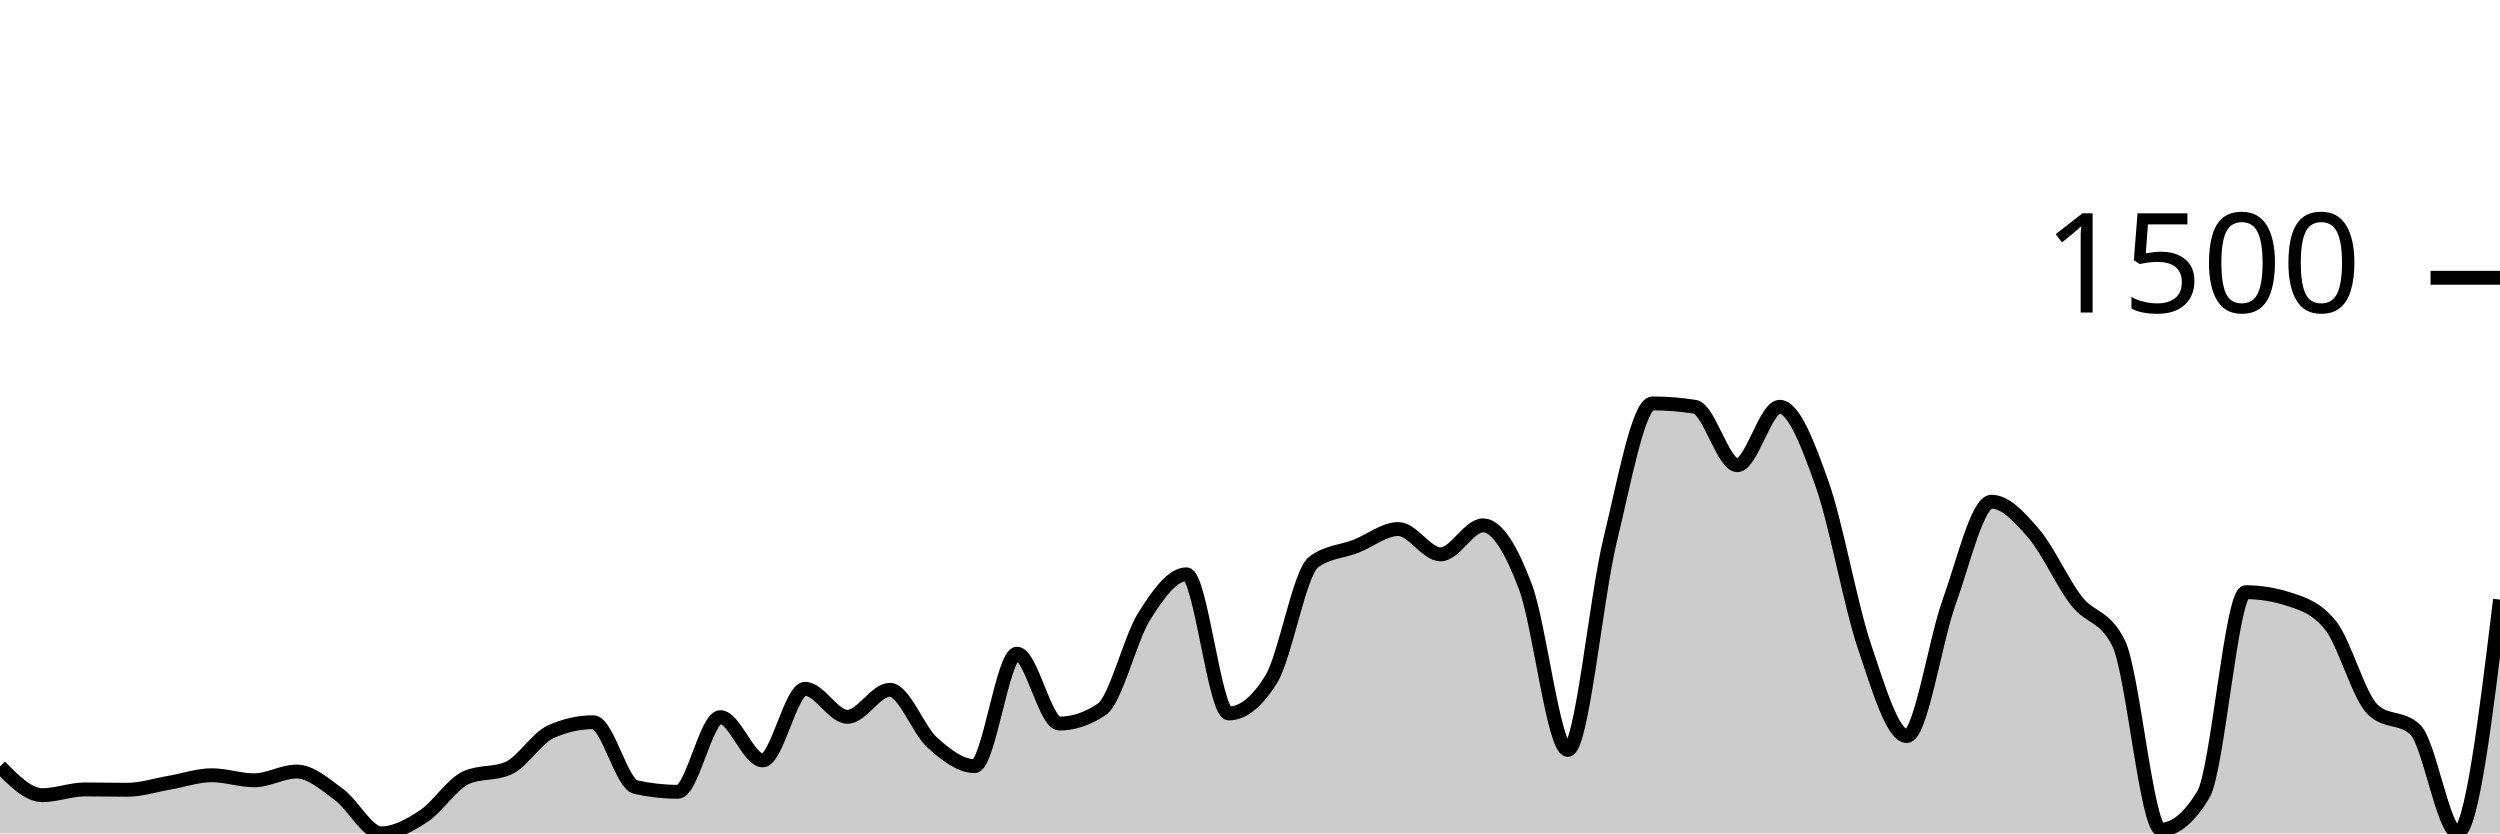
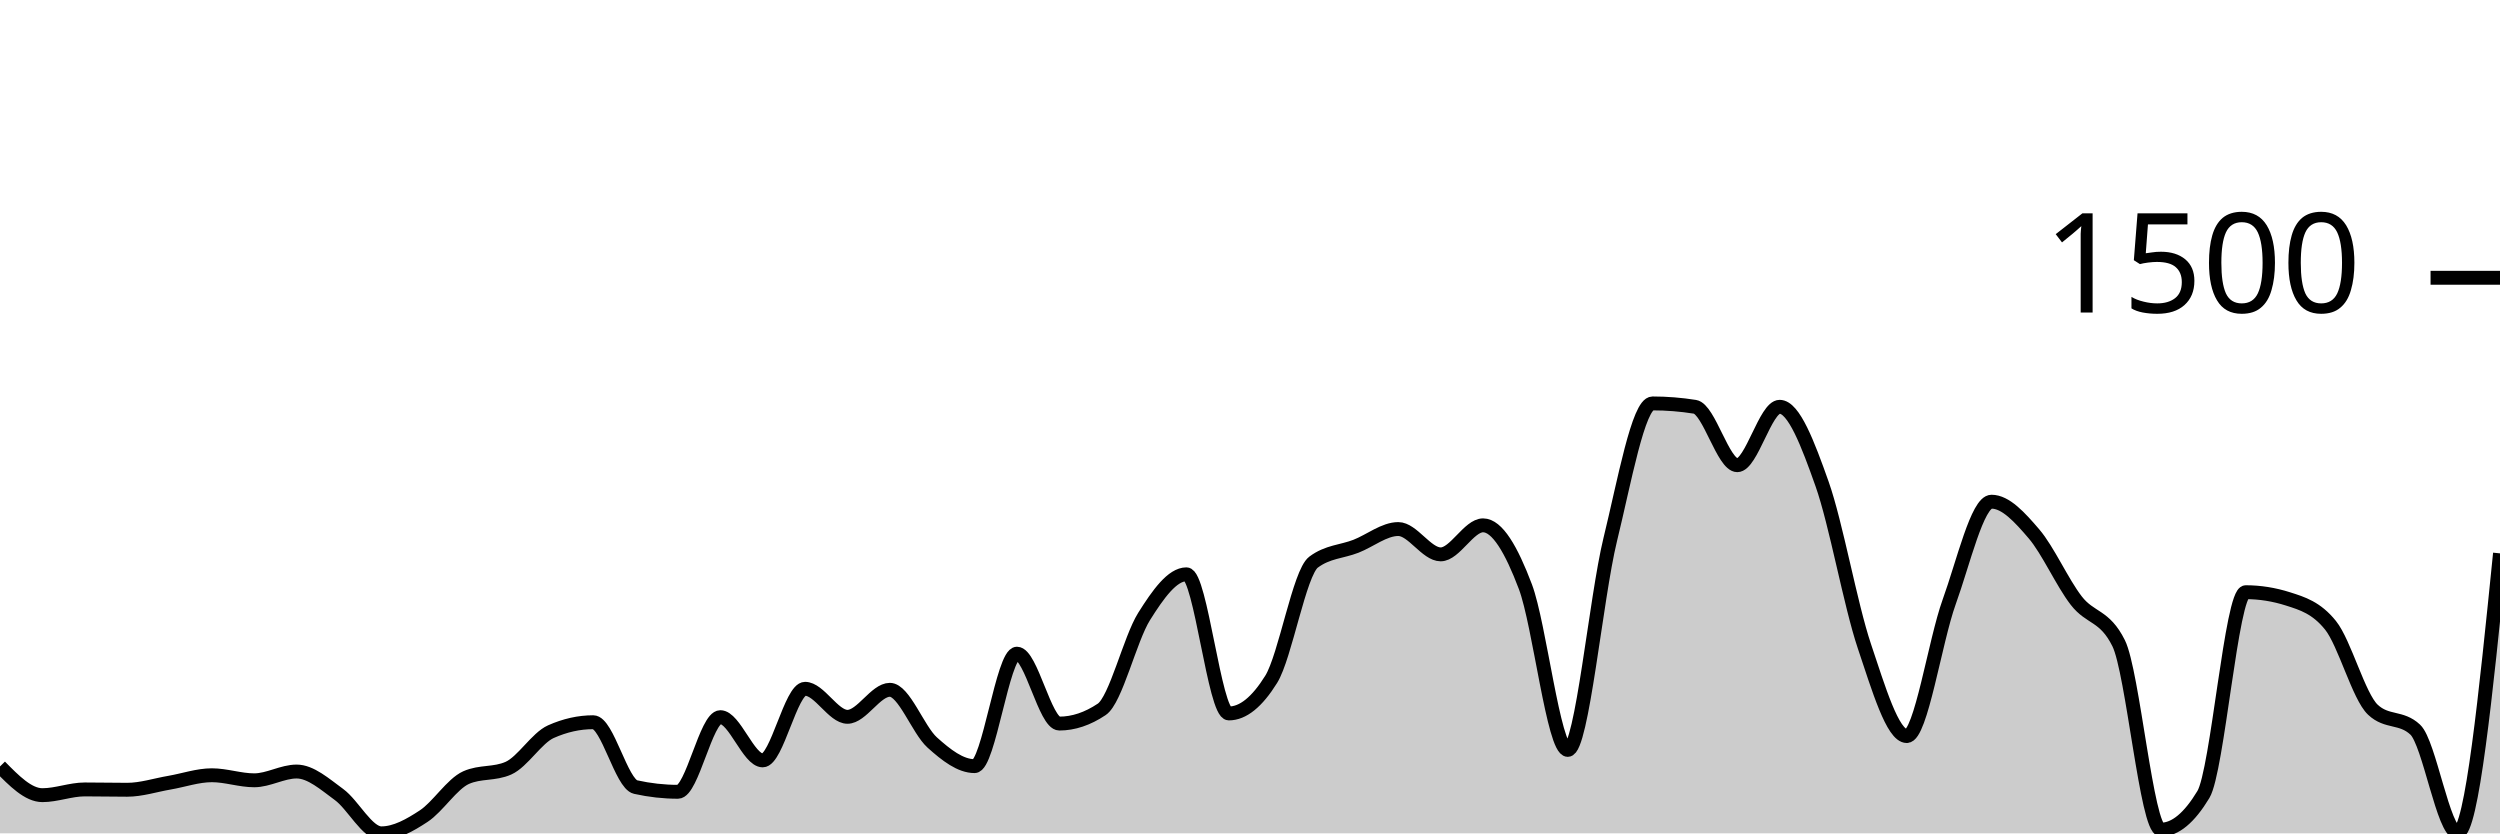
<svg xmlns="http://www.w3.org/2000/svg" viewBox="0 0 180 60">
  <g transform="translate(0,20)">
-     <path class="area" fill="rgba(0, 0, 0, 0.2)" d="M0,35.185C1.017,36.219,2.034,37.252,3.051,37.252C4.068,37.252,5.085,36.839,6.102,36.839C7.119,36.839,8.136,36.863,9.153,36.863C10.169,36.863,11.186,36.527,12.203,36.353C13.22,36.178,14.237,35.818,15.254,35.818C16.271,35.818,17.288,36.182,18.305,36.182C19.322,36.182,20.339,35.55,21.356,35.55C22.373,35.55,23.39,36.462,24.407,37.204C25.424,37.945,26.441,40,27.458,40C28.475,40,29.492,39.429,30.508,38.76C31.525,38.091,32.542,36.442,33.559,35.988C34.576,35.534,35.593,35.761,36.61,35.307C37.627,34.853,38.644,33.135,39.661,32.681C40.678,32.227,41.695,32,42.712,32C43.729,32,44.746,36.442,45.763,36.669C46.78,36.896,47.797,37.009,48.814,37.009C49.831,37.009,50.847,31.635,51.864,31.635C52.881,31.635,53.898,34.748,54.915,34.748C55.932,34.748,56.949,29.593,57.966,29.593C58.983,29.593,60,31.611,61.017,31.611C62.034,31.611,63.051,29.666,64.068,29.666C65.085,29.666,66.102,32.543,67.119,33.459C68.136,34.375,69.153,35.161,70.169,35.161C71.186,35.161,72.203,27.064,73.22,27.064C74.237,27.064,75.254,32.097,76.271,32.097C77.288,32.097,78.305,31.757,79.322,31.076C80.339,30.395,81.356,26.01,82.373,24.389C83.39,22.768,84.407,21.35,85.424,21.35C86.441,21.35,87.458,31.368,88.475,31.368C89.492,31.368,90.508,30.549,91.525,28.912C92.542,27.275,93.559,21.236,94.576,20.474C95.593,19.712,96.61,19.728,97.627,19.331C98.644,18.934,99.661,18.091,100.678,18.091C101.695,18.091,102.712,19.915,103.729,19.915C104.746,19.915,105.763,17.824,106.78,17.824C107.797,17.824,108.814,19.554,109.831,22.249C110.847,24.944,111.864,33.994,112.881,33.994C113.898,33.994,114.915,23.027,115.932,18.869C116.949,14.711,117.966,9.046,118.983,9.046C120,9.046,121.017,9.127,122.034,9.289C123.051,9.451,124.068,13.495,125.085,13.495C126.102,13.495,127.119,9.289,128.136,9.289C129.153,9.289,130.169,11.959,131.186,14.833C132.203,17.706,133.22,23.502,134.237,26.529C135.254,29.556,136.271,32.997,137.288,32.997C138.305,32.997,139.322,26.156,140.339,23.343C141.356,20.531,142.373,16.122,143.39,16.122C144.407,16.122,145.424,17.244,146.441,18.432C147.458,19.619,148.475,21.933,149.492,23.246C150.508,24.559,151.525,24.267,152.542,26.31C153.559,28.353,154.576,39.733,155.593,39.733C156.61,39.733,157.627,38.89,158.644,37.204C159.661,35.518,160.678,22.638,161.695,22.638C162.712,22.638,163.729,22.8,164.746,23.125C165.763,23.449,166.78,23.757,167.797,25.021C168.814,26.286,169.831,30.144,170.847,31.1C171.864,32.057,172.881,31.579,173.898,32.535C174.915,33.491,175.932,39.951,176.949,39.951C177.966,39.951,178.983,31.562,180,23.173L180,40C178.983,40,177.966,40,176.949,40C175.932,40,174.915,40,173.898,40C172.881,40,171.864,40,170.847,40C169.831,40,168.814,40,167.797,40C166.78,40,165.763,40,164.746,40C163.729,40,162.712,40,161.695,40C160.678,40,159.661,40,158.644,40C157.627,40,156.61,40,155.593,40C154.576,40,153.559,40,152.542,40C151.525,40,150.508,40,149.492,40C148.475,40,147.458,40,146.441,40C145.424,40,144.407,40,143.39,40C142.373,40,141.356,40,140.339,40C139.322,40,138.305,40,137.288,40C136.271,40,135.254,40,134.237,40C133.22,40,132.203,40,131.186,40C130.169,40,129.153,40,128.136,40C127.119,40,126.102,40,125.085,40C124.068,40,123.051,40,122.034,40C121.017,40,120,40,118.983,40C117.966,40,116.949,40,115.932,40C114.915,40,113.898,40,112.881,40C111.864,40,110.847,40,109.831,40C108.814,40,107.797,40,106.78,40C105.763,40,104.746,40,103.729,40C102.712,40,101.695,40,100.678,40C99.661,40,98.644,40,97.627,40C96.61,40,95.593,40,94.576,40C93.559,40,92.542,40,91.525,40C90.508,40,89.492,40,88.475,40C87.458,40,86.441,40,85.424,40C84.407,40,83.39,40,82.373,40C81.356,40,80.339,40,79.322,40C78.305,40,77.288,40,76.271,40C75.254,40,74.237,40,73.22,40C72.203,40,71.186,40,70.169,40C69.153,40,68.136,40,67.119,40C66.102,40,65.085,40,64.068,40C63.051,40,62.034,40,61.017,40C60,40,58.983,40,57.966,40C56.949,40,55.932,40,54.915,40C53.898,40,52.881,40,51.864,40C50.847,40,49.831,40,48.814,40C47.797,40,46.78,40,45.763,40C44.746,40,43.729,40,42.712,40C41.695,40,40.678,40,39.661,40C38.644,40,37.627,40,36.61,40C35.593,40,34.576,40,33.559,40C32.542,40,31.525,40,30.508,40C29.492,40,28.475,40,27.458,40C26.441,40,25.424,40,24.407,40C23.39,40,22.373,40,21.356,40C20.339,40,19.322,40,18.305,40C17.288,40,16.271,40,15.254,40C14.237,40,13.22,40,12.203,40C11.186,40,10.169,40,9.153,40C8.136,40,7.119,40,6.102,40C5.085,40,4.068,40,3.051,40C2.034,40,1.017,40,0,40Z" />
-     <path class="line" stroke="black" fill="none" d="M0,35.185C1.017,36.219,2.034,37.252,3.051,37.252C4.068,37.252,5.085,36.839,6.102,36.839C7.119,36.839,8.136,36.863,9.153,36.863C10.169,36.863,11.186,36.527,12.203,36.353C13.22,36.178,14.237,35.818,15.254,35.818C16.271,35.818,17.288,36.182,18.305,36.182C19.322,36.182,20.339,35.55,21.356,35.55C22.373,35.55,23.39,36.462,24.407,37.204C25.424,37.945,26.441,40,27.458,40C28.475,40,29.492,39.429,30.508,38.76C31.525,38.091,32.542,36.442,33.559,35.988C34.576,35.534,35.593,35.761,36.61,35.307C37.627,34.853,38.644,33.135,39.661,32.681C40.678,32.227,41.695,32,42.712,32C43.729,32,44.746,36.442,45.763,36.669C46.78,36.896,47.797,37.009,48.814,37.009C49.831,37.009,50.847,31.635,51.864,31.635C52.881,31.635,53.898,34.748,54.915,34.748C55.932,34.748,56.949,29.593,57.966,29.593C58.983,29.593,60,31.611,61.017,31.611C62.034,31.611,63.051,29.666,64.068,29.666C65.085,29.666,66.102,32.543,67.119,33.459C68.136,34.375,69.153,35.161,70.169,35.161C71.186,35.161,72.203,27.064,73.22,27.064C74.237,27.064,75.254,32.097,76.271,32.097C77.288,32.097,78.305,31.757,79.322,31.076C80.339,30.395,81.356,26.01,82.373,24.389C83.39,22.768,84.407,21.35,85.424,21.35C86.441,21.35,87.458,31.368,88.475,31.368C89.492,31.368,90.508,30.549,91.525,28.912C92.542,27.275,93.559,21.236,94.576,20.474C95.593,19.712,96.61,19.728,97.627,19.331C98.644,18.934,99.661,18.091,100.678,18.091C101.695,18.091,102.712,19.915,103.729,19.915C104.746,19.915,105.763,17.824,106.78,17.824C107.797,17.824,108.814,19.554,109.831,22.249C110.847,24.944,111.864,33.994,112.881,33.994C113.898,33.994,114.915,23.027,115.932,18.869C116.949,14.711,117.966,9.046,118.983,9.046C120,9.046,121.017,9.127,122.034,9.289C123.051,9.451,124.068,13.495,125.085,13.495C126.102,13.495,127.119,9.289,128.136,9.289C129.153,9.289,130.169,11.959,131.186,14.833C132.203,17.706,133.22,23.502,134.237,26.529C135.254,29.556,136.271,32.997,137.288,32.997C138.305,32.997,139.322,26.156,140.339,23.343C141.356,20.531,142.373,16.122,143.39,16.122C144.407,16.122,145.424,17.244,146.441,18.432C147.458,19.619,148.475,21.933,149.492,23.246C150.508,24.559,151.525,24.267,152.542,26.31C153.559,28.353,154.576,39.733,155.593,39.733C156.61,39.733,157.627,38.89,158.644,37.204C159.661,35.518,160.678,22.638,161.695,22.638C162.712,22.638,163.729,22.8,164.746,23.125C165.763,23.449,166.78,23.757,167.797,25.021C168.814,26.286,169.831,30.144,170.847,31.1C171.864,32.057,172.881,31.579,173.898,32.535C174.915,33.491,175.932,39.951,176.949,39.951C177.966,39.951,178.983,31.562,180,23.173" />
+     <path class="area" fill="rgba(0, 0, 0, 0.2)" d="M0,35.185C1.017,36.219,2.034,37.252,3.051,37.252C4.068,37.252,5.085,36.839,6.102,36.839C7.119,36.839,8.136,36.863,9.153,36.863C10.169,36.863,11.186,36.527,12.203,36.353C13.22,36.178,14.237,35.818,15.254,35.818C16.271,35.818,17.288,36.182,18.305,36.182C19.322,36.182,20.339,35.55,21.356,35.55C22.373,35.55,23.39,36.462,24.407,37.204C25.424,37.945,26.441,40,27.458,40C28.475,40,29.492,39.429,30.508,38.76C31.525,38.091,32.542,36.442,33.559,35.988C34.576,35.534,35.593,35.761,36.61,35.307C37.627,34.853,38.644,33.135,39.661,32.681C40.678,32.227,41.695,32,42.712,32C43.729,32,44.746,36.442,45.763,36.669C46.78,36.896,47.797,37.009,48.814,37.009C49.831,37.009,50.847,31.635,51.864,31.635C52.881,31.635,53.898,34.748,54.915,34.748C55.932,34.748,56.949,29.593,57.966,29.593C58.983,29.593,60,31.611,61.017,31.611C62.034,31.611,63.051,29.666,64.068,29.666C65.085,29.666,66.102,32.543,67.119,33.459C68.136,34.375,69.153,35.161,70.169,35.161C71.186,35.161,72.203,27.064,73.22,27.064C74.237,27.064,75.254,32.097,76.271,32.097C77.288,32.097,78.305,31.757,79.322,31.076C80.339,30.395,81.356,26.01,82.373,24.389C83.39,22.768,84.407,21.35,85.424,21.35C86.441,21.35,87.458,31.368,88.475,31.368C89.492,31.368,90.508,30.549,91.525,28.912C92.542,27.275,93.559,21.236,94.576,20.474C95.593,19.712,96.61,19.728,97.627,19.331C98.644,18.934,99.661,18.091,100.678,18.091C101.695,18.091,102.712,19.915,103.729,19.915C104.746,19.915,105.763,17.824,106.78,17.824C107.797,17.824,108.814,19.554,109.831,22.249C110.847,24.944,111.864,33.994,112.881,33.994C113.898,33.994,114.915,23.027,115.932,18.869C116.949,14.711,117.966,9.046,118.983,9.046C120,9.046,121.017,9.127,122.034,9.289C123.051,9.451,124.068,13.495,125.085,13.495C126.102,13.495,127.119,9.289,128.136,9.289C129.153,9.289,130.169,11.959,131.186,14.833C132.203,17.706,133.22,23.502,134.237,26.529C135.254,29.556,136.271,32.997,137.288,32.997C138.305,32.997,139.322,26.156,140.339,23.343C141.356,20.531,142.373,16.122,143.39,16.122C144.407,16.122,145.424,17.244,146.441,18.432C147.458,19.619,148.475,21.933,149.492,23.246C150.508,24.559,151.525,24.267,152.542,26.31C153.559,28.353,154.576,39.733,155.593,39.733C156.61,39.733,157.627,38.89,158.644,37.204C159.661,35.518,160.678,22.638,161.695,22.638C162.712,22.638,163.729,22.8,164.746,23.125C165.763,23.449,166.78,23.757,167.797,25.021C168.814,26.286,169.831,30.144,170.847,31.1C171.864,32.057,172.881,31.579,173.898,32.535C174.915,33.491,175.932,39.951,176.949,39.951C177.966,39.951,178.983,29.897,180,19.842L180,40C178.983,40,177.966,40,176.949,40C175.932,40,174.915,40,173.898,40C172.881,40,171.864,40,170.847,40C169.831,40,168.814,40,167.797,40C166.78,40,165.763,40,164.746,40C163.729,40,162.712,40,161.695,40C160.678,40,159.661,40,158.644,40C157.627,40,156.61,40,155.593,40C154.576,40,153.559,40,152.542,40C151.525,40,150.508,40,149.492,40C148.475,40,147.458,40,146.441,40C145.424,40,144.407,40,143.39,40C142.373,40,141.356,40,140.339,40C139.322,40,138.305,40,137.288,40C136.271,40,135.254,40,134.237,40C133.22,40,132.203,40,131.186,40C130.169,40,129.153,40,128.136,40C127.119,40,126.102,40,125.085,40C124.068,40,123.051,40,122.034,40C121.017,40,120,40,118.983,40C117.966,40,116.949,40,115.932,40C114.915,40,113.898,40,112.881,40C111.864,40,110.847,40,109.831,40C108.814,40,107.797,40,106.78,40C105.763,40,104.746,40,103.729,40C102.712,40,101.695,40,100.678,40C99.661,40,98.644,40,97.627,40C96.61,40,95.593,40,94.576,40C93.559,40,92.542,40,91.525,40C90.508,40,89.492,40,88.475,40C87.458,40,86.441,40,85.424,40C84.407,40,83.39,40,82.373,40C81.356,40,80.339,40,79.322,40C78.305,40,77.288,40,76.271,40C75.254,40,74.237,40,73.22,40C72.203,40,71.186,40,70.169,40C69.153,40,68.136,40,67.119,40C66.102,40,65.085,40,64.068,40C63.051,40,62.034,40,61.017,40C60,40,58.983,40,57.966,40C56.949,40,55.932,40,54.915,40C53.898,40,52.881,40,51.864,40C50.847,40,49.831,40,48.814,40C47.797,40,46.78,40,45.763,40C44.746,40,43.729,40,42.712,40C41.695,40,40.678,40,39.661,40C38.644,40,37.627,40,36.61,40C35.593,40,34.576,40,33.559,40C32.542,40,31.525,40,30.508,40C29.492,40,28.475,40,27.458,40C26.441,40,25.424,40,24.407,40C23.39,40,22.373,40,21.356,40C20.339,40,19.322,40,18.305,40C17.288,40,16.271,40,15.254,40C14.237,40,13.22,40,12.203,40C11.186,40,10.169,40,9.153,40C8.136,40,7.119,40,6.102,40C5.085,40,4.068,40,3.051,40C2.034,40,1.017,40,0,40Z" />
+     <path class="line" stroke="black" fill="none" d="M0,35.185C1.017,36.219,2.034,37.252,3.051,37.252C4.068,37.252,5.085,36.839,6.102,36.839C7.119,36.839,8.136,36.863,9.153,36.863C10.169,36.863,11.186,36.527,12.203,36.353C13.22,36.178,14.237,35.818,15.254,35.818C16.271,35.818,17.288,36.182,18.305,36.182C19.322,36.182,20.339,35.55,21.356,35.55C22.373,35.55,23.39,36.462,24.407,37.204C25.424,37.945,26.441,40,27.458,40C28.475,40,29.492,39.429,30.508,38.76C31.525,38.091,32.542,36.442,33.559,35.988C34.576,35.534,35.593,35.761,36.61,35.307C37.627,34.853,38.644,33.135,39.661,32.681C40.678,32.227,41.695,32,42.712,32C43.729,32,44.746,36.442,45.763,36.669C46.78,36.896,47.797,37.009,48.814,37.009C49.831,37.009,50.847,31.635,51.864,31.635C52.881,31.635,53.898,34.748,54.915,34.748C55.932,34.748,56.949,29.593,57.966,29.593C58.983,29.593,60,31.611,61.017,31.611C62.034,31.611,63.051,29.666,64.068,29.666C65.085,29.666,66.102,32.543,67.119,33.459C68.136,34.375,69.153,35.161,70.169,35.161C71.186,35.161,72.203,27.064,73.22,27.064C74.237,27.064,75.254,32.097,76.271,32.097C77.288,32.097,78.305,31.757,79.322,31.076C80.339,30.395,81.356,26.01,82.373,24.389C83.39,22.768,84.407,21.35,85.424,21.35C86.441,21.35,87.458,31.368,88.475,31.368C89.492,31.368,90.508,30.549,91.525,28.912C92.542,27.275,93.559,21.236,94.576,20.474C95.593,19.712,96.61,19.728,97.627,19.331C98.644,18.934,99.661,18.091,100.678,18.091C101.695,18.091,102.712,19.915,103.729,19.915C104.746,19.915,105.763,17.824,106.78,17.824C107.797,17.824,108.814,19.554,109.831,22.249C110.847,24.944,111.864,33.994,112.881,33.994C113.898,33.994,114.915,23.027,115.932,18.869C116.949,14.711,117.966,9.046,118.983,9.046C120,9.046,121.017,9.127,122.034,9.289C123.051,9.451,124.068,13.495,125.085,13.495C126.102,13.495,127.119,9.289,128.136,9.289C129.153,9.289,130.169,11.959,131.186,14.833C132.203,17.706,133.22,23.502,134.237,26.529C135.254,29.556,136.271,32.997,137.288,32.997C138.305,32.997,139.322,26.156,140.339,23.343C141.356,20.531,142.373,16.122,143.39,16.122C144.407,16.122,145.424,17.244,146.441,18.432C147.458,19.619,148.475,21.933,149.492,23.246C150.508,24.559,151.525,24.267,152.542,26.31C153.559,28.353,154.576,39.733,155.593,39.733C156.61,39.733,157.627,38.89,158.644,37.204C159.661,35.518,160.678,22.638,161.695,22.638C162.712,22.638,163.729,22.8,164.746,23.125C165.763,23.449,166.78,23.757,167.797,25.021C168.814,26.286,169.831,30.144,170.847,31.1C171.864,32.057,172.881,31.579,173.898,32.535C174.915,33.491,175.932,39.951,176.949,39.951C177.966,39.951,178.983,29.897,180,19.842" />
    <path class="axis-ceiling" stroke-width="1" stroke="black" fill="none" d="M175,0L180,0" />
    <text class="axis-ceiling-label" font-family="sans-serif" text-anchor="end" font-size="10px" x="170" y="2.5">1500</text>
  </g>
</svg>
